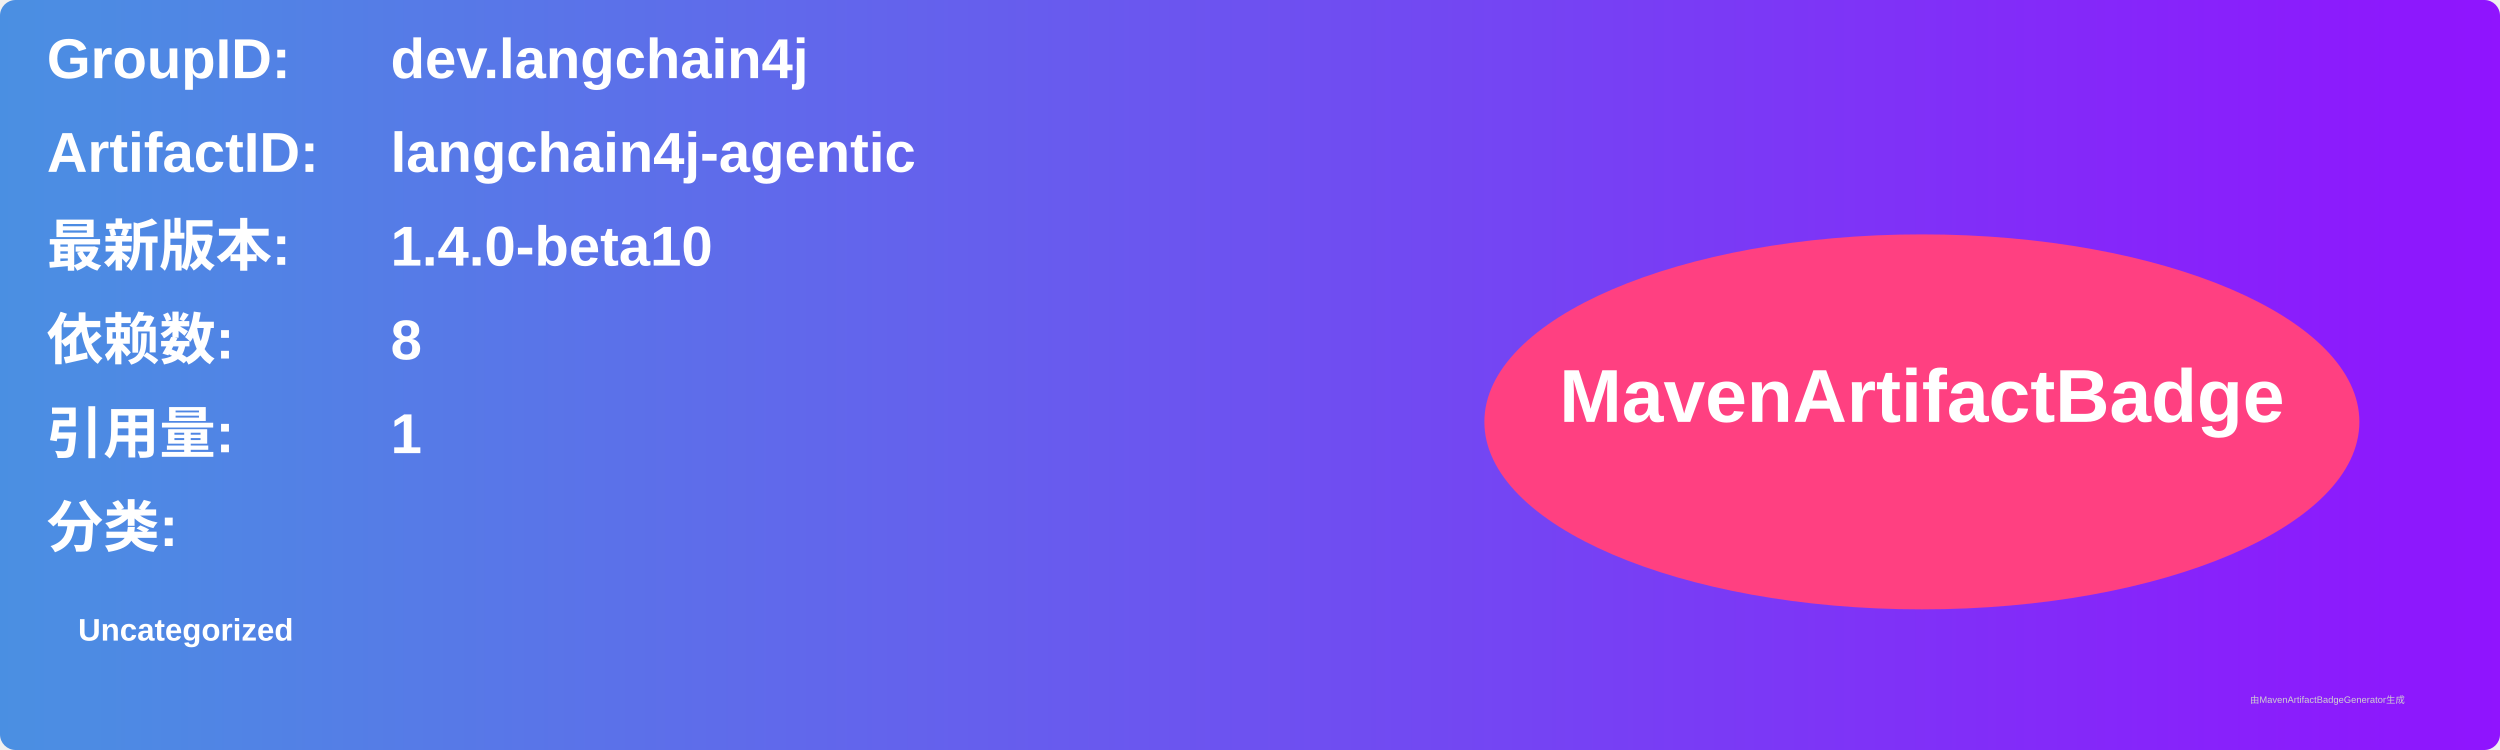
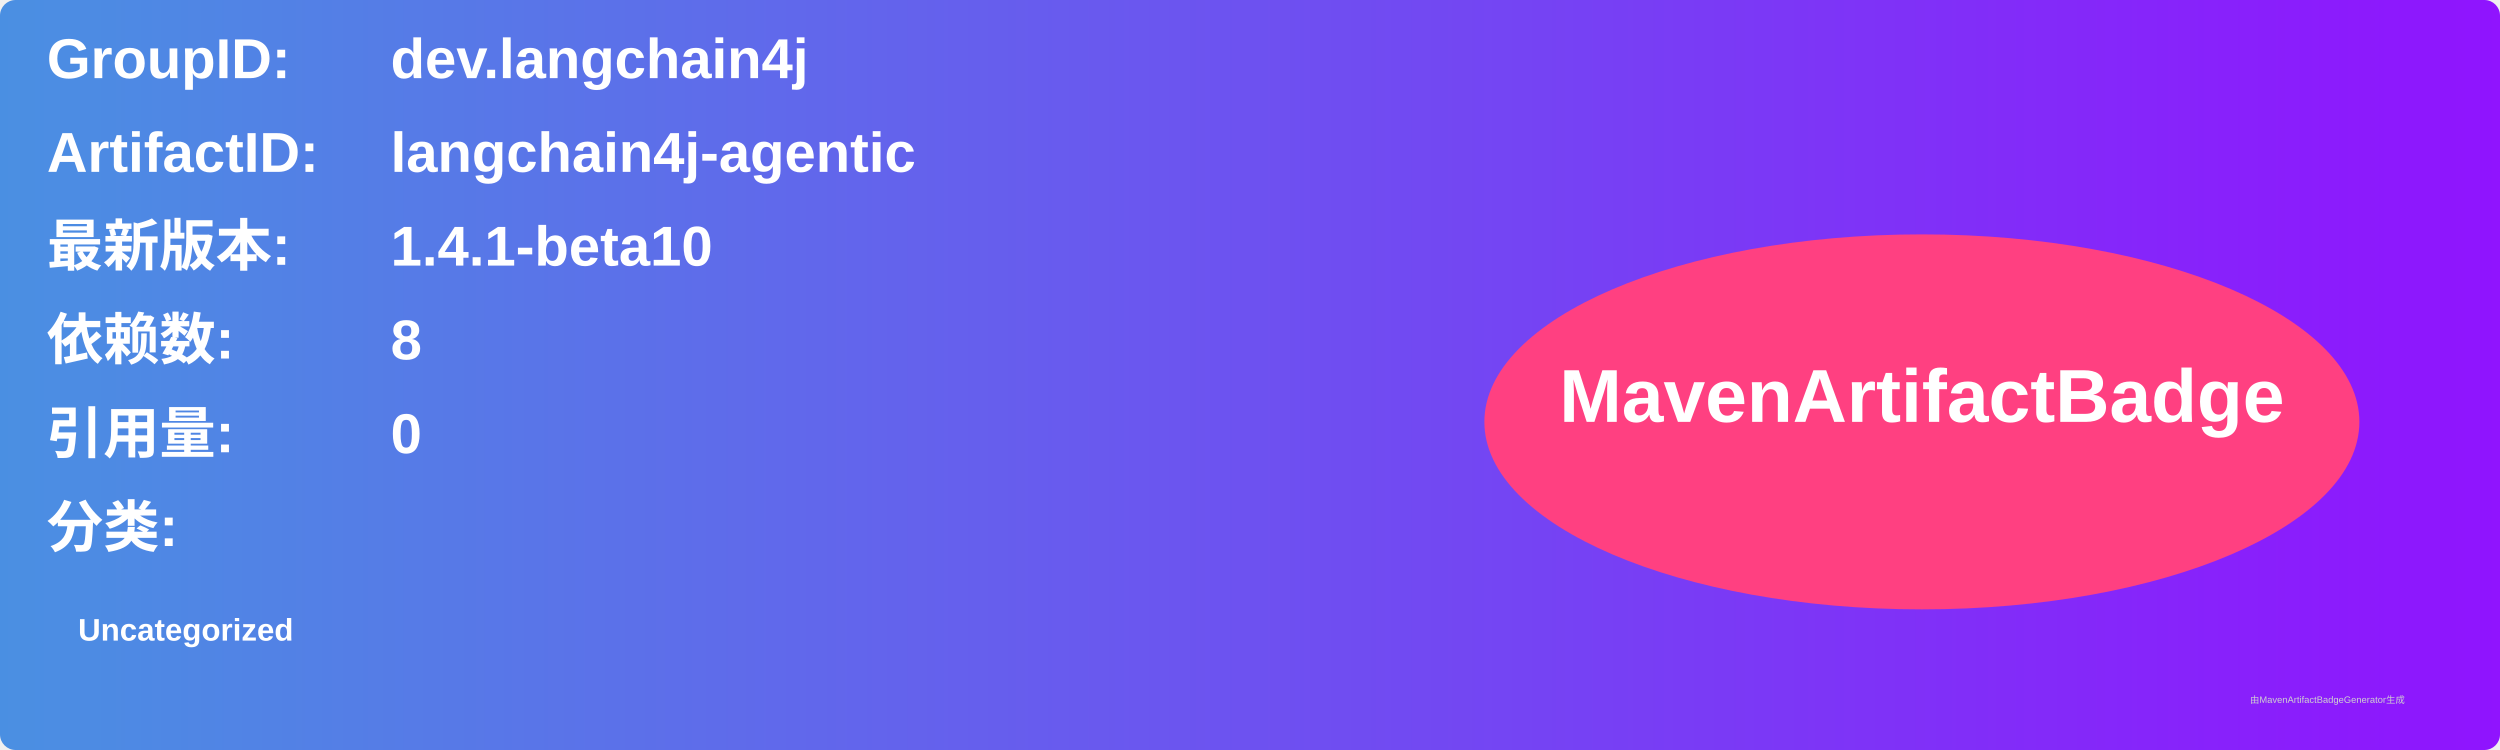
<svg xmlns="http://www.w3.org/2000/svg" width="800" height="240" viewBox="0 0 800 240">
  <linearGradient id="grad" x1="0%" y1="0%" x2="100%" y2="0%">
    <stop offset="0%" stop-color="#4a90e2" />
    <stop offset="100%" stop-color="#9013fe" />
  </linearGradient>
  <rect width="100%" height="100%" rx="5" ry="5" fill="url(#grad)" />
  <g transform="translate(15, 15)">
    <text x="0" y="10" font-family="Arial" font-size="18" fill="white" font-weight="bold" width="260">GroupID:</text>
    <text x="110" y="10" font-family="Arial" font-size="18" fill="white" font-weight="bold" width="460">dev.langchain4j</text>
    <text x="0" y="40" font-family="Arial" font-size="18" fill="white" font-weight="bold" width="260">ArtifactID:</text>
    <text x="110" y="40" font-family="Arial" font-size="18" fill="white" font-weight="bold" width="460">langchain4j-agentic</text>
    <text x="0" y="70" font-family="Arial" font-size="18" fill="white" font-weight="bold">最新版本:</text>
    <text x="110" y="70" font-family="Arial" font-size="18" fill="white" font-weight="bold">
-       <tspan font-weight="bold">1.4.0-beta10</tspan>
+       <tspan font-weight="bold">1.4.1-beta10</tspan>
    </text>
    <text x="0" y="100" font-family="Arial" font-size="18" fill="white" font-weight="bold">依赖数: </text>
    <text x="110" y="100" font-family="Arial" font-size="18" fill="white">
      <tspan font-weight="bold">8</tspan>
    </text>
    <text x="0" y="130" font-family="Arial" font-size="18" fill="white" font-weight="bold">引用量: </text>
    <text x="110" y="130" font-family="Arial" font-size="18" fill="white">
-       <tspan font-weight="bold">1</tspan>
+       <tspan font-weight="bold">0</tspan>
    </text>
    <text x="0" y="160" font-family="Arial" font-size="18" fill="white" font-weight="bold">分类:</text>
    <text x="10" y="190" font-family="Arial" font-size="10" fill="white">
      <tspan font-weight="bold">Uncategorized</tspan>
    </text>
    <ellipse cx="600" cy="120" rx="140" ry="60" fill="#ff4081" />
    <text x="600" y="120" text-anchor="middle" font-family="Arial" font-size="24" fill="white" font-weight="bold">MavenArtifactBadge</text>
  </g>
  <text x="720" y="225" font-family="Arial" font-size="3" fill="#d0d0d0">由MavenArtifactBadgeGenerator生成</text>
</svg>
